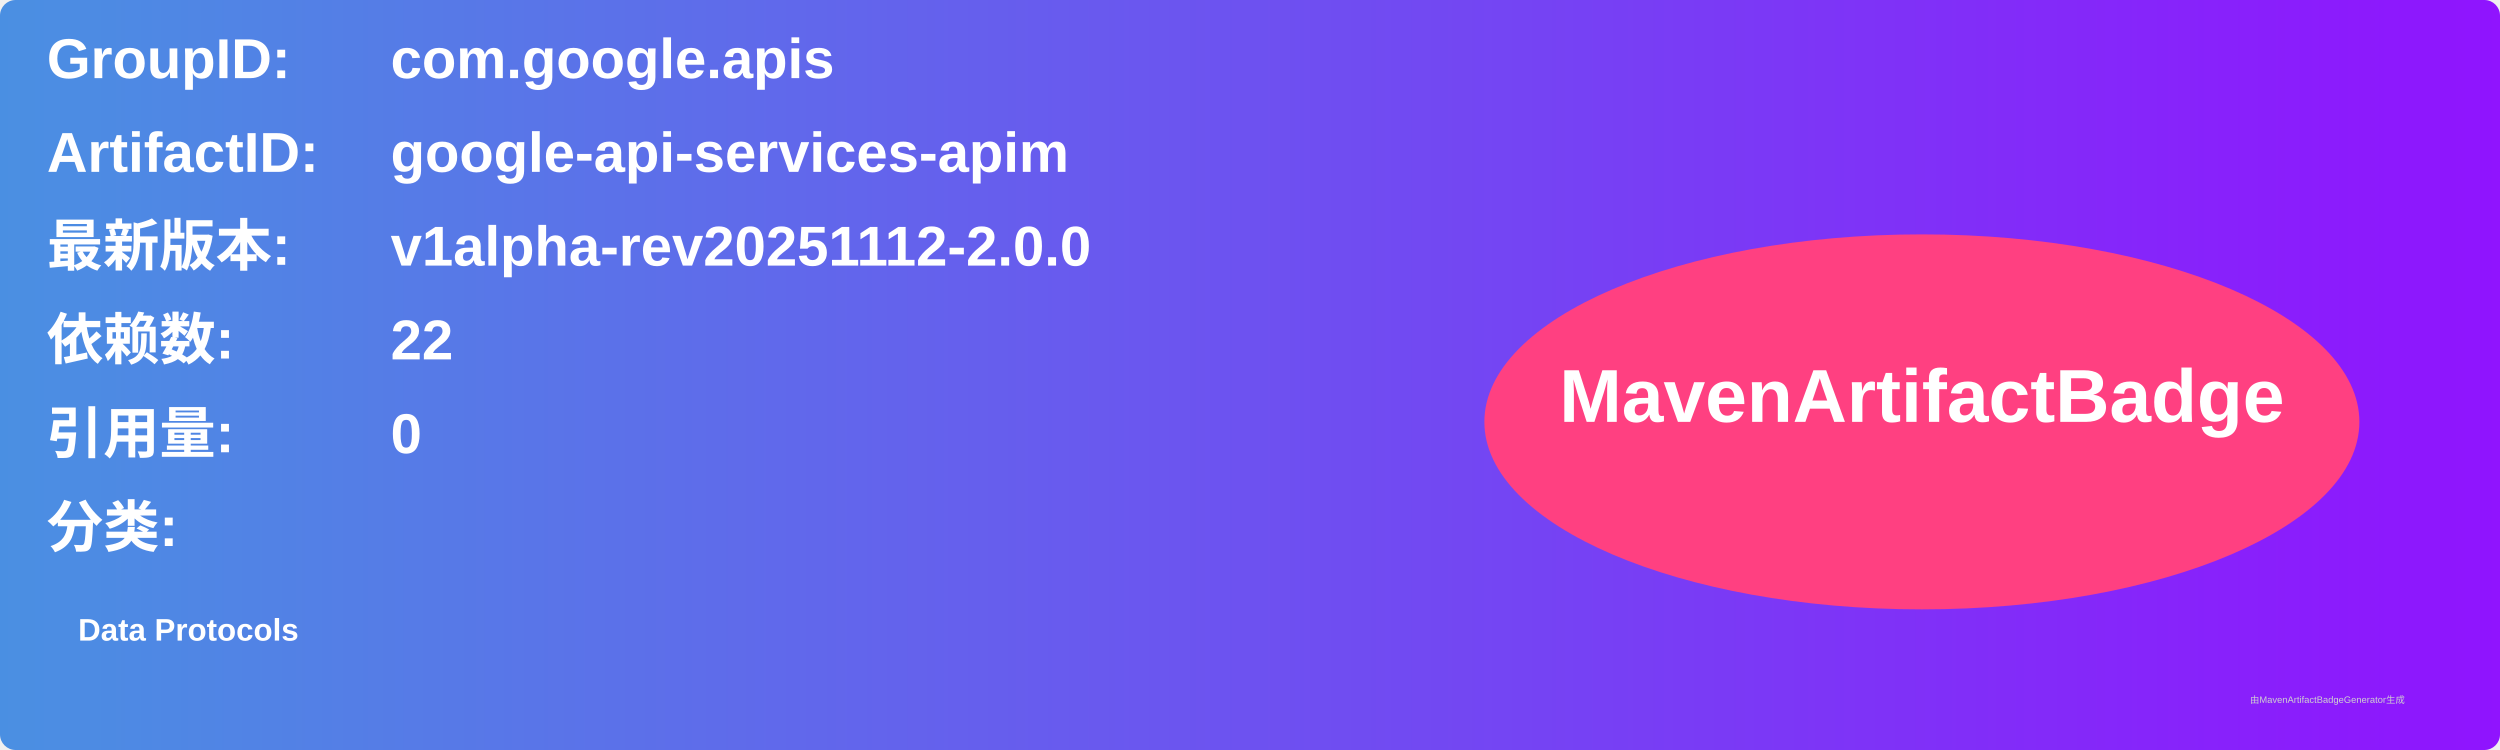
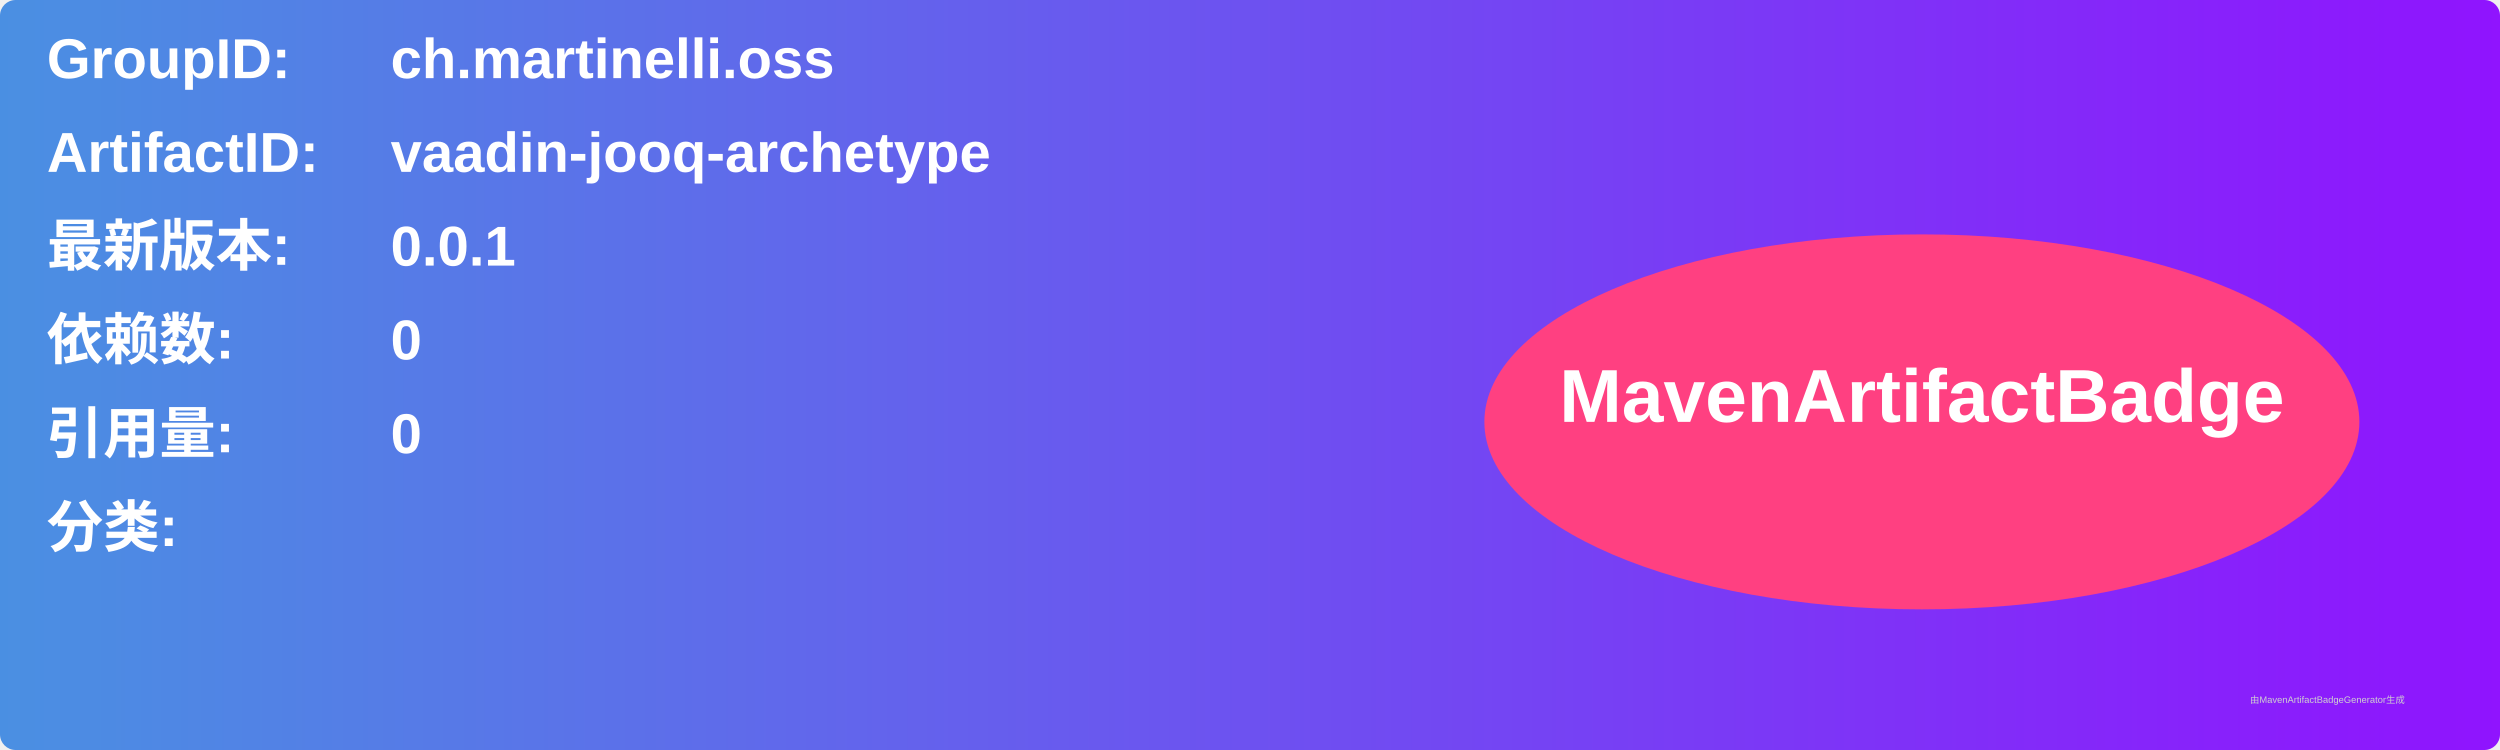
<svg xmlns="http://www.w3.org/2000/svg" width="800" height="240" viewBox="0 0 800 240">
  <linearGradient id="grad" x1="0%" y1="0%" x2="100%" y2="0%">
    <stop offset="0%" stop-color="#4a90e2" />
    <stop offset="100%" stop-color="#9013fe" />
  </linearGradient>
  <rect width="100%" height="100%" rx="5" ry="5" fill="url(#grad)" />
  <g transform="translate(15, 15)">
    <text x="0" y="10" font-family="Arial" font-size="18" fill="white" font-weight="bold" width="260">GroupID:</text>
-     <text x="110" y="10" font-family="Arial" font-size="18" fill="white" font-weight="bold" width="460">com.google.apis</text>
+     <text x="110" y="10" font-family="Arial" font-size="18" fill="white" font-weight="bold" width="460">ch.martinelli.oss</text>
    <text x="0" y="40" font-family="Arial" font-size="18" fill="white" font-weight="bold" width="260">ArtifactID:</text>
-     <text x="110" y="40" font-family="Arial" font-size="18" fill="white" font-weight="bold" width="460">google-api-services-apim</text>
+     <text x="110" y="40" font-family="Arial" font-size="18" fill="white" font-weight="bold" width="460">vaadin-jooq-archetype</text>
    <text x="0" y="70" font-family="Arial" font-size="18" fill="white" font-weight="bold">最新版本:</text>
    <text x="110" y="70" font-family="Arial" font-size="18" fill="white" font-weight="bold">
-       <tspan font-weight="bold">v1alpha-rev20251112-2.0.0</tspan>
+       <tspan font-weight="bold">0.0.1</tspan>
    </text>
    <text x="0" y="100" font-family="Arial" font-size="18" fill="white" font-weight="bold">依赖数: </text>
    <text x="110" y="100" font-family="Arial" font-size="18" fill="white">
-       <tspan font-weight="bold">22</tspan>
+       <tspan font-weight="bold">0</tspan>
    </text>
    <text x="0" y="130" font-family="Arial" font-size="18" fill="white" font-weight="bold">引用量: </text>
    <text x="110" y="130" font-family="Arial" font-size="18" fill="white">
      <tspan font-weight="bold">0</tspan>
    </text>
    <text x="0" y="160" font-family="Arial" font-size="18" fill="white" font-weight="bold">分类:</text>
    <text x="10" y="190" font-family="Arial" font-size="10" fill="white">
-       <tspan font-weight="bold">Data Protocols</tspan>
+       <tspan font-weight="bold" />
    </text>
    <ellipse cx="600" cy="120" rx="140" ry="60" fill="#ff4081" />
    <text x="600" y="120" text-anchor="middle" font-family="Arial" font-size="24" fill="white" font-weight="bold">MavenArtifactBadge</text>
  </g>
  <text x="720" y="225" font-family="Arial" font-size="3" fill="#d0d0d0">由MavenArtifactBadgeGenerator生成</text>
</svg>
